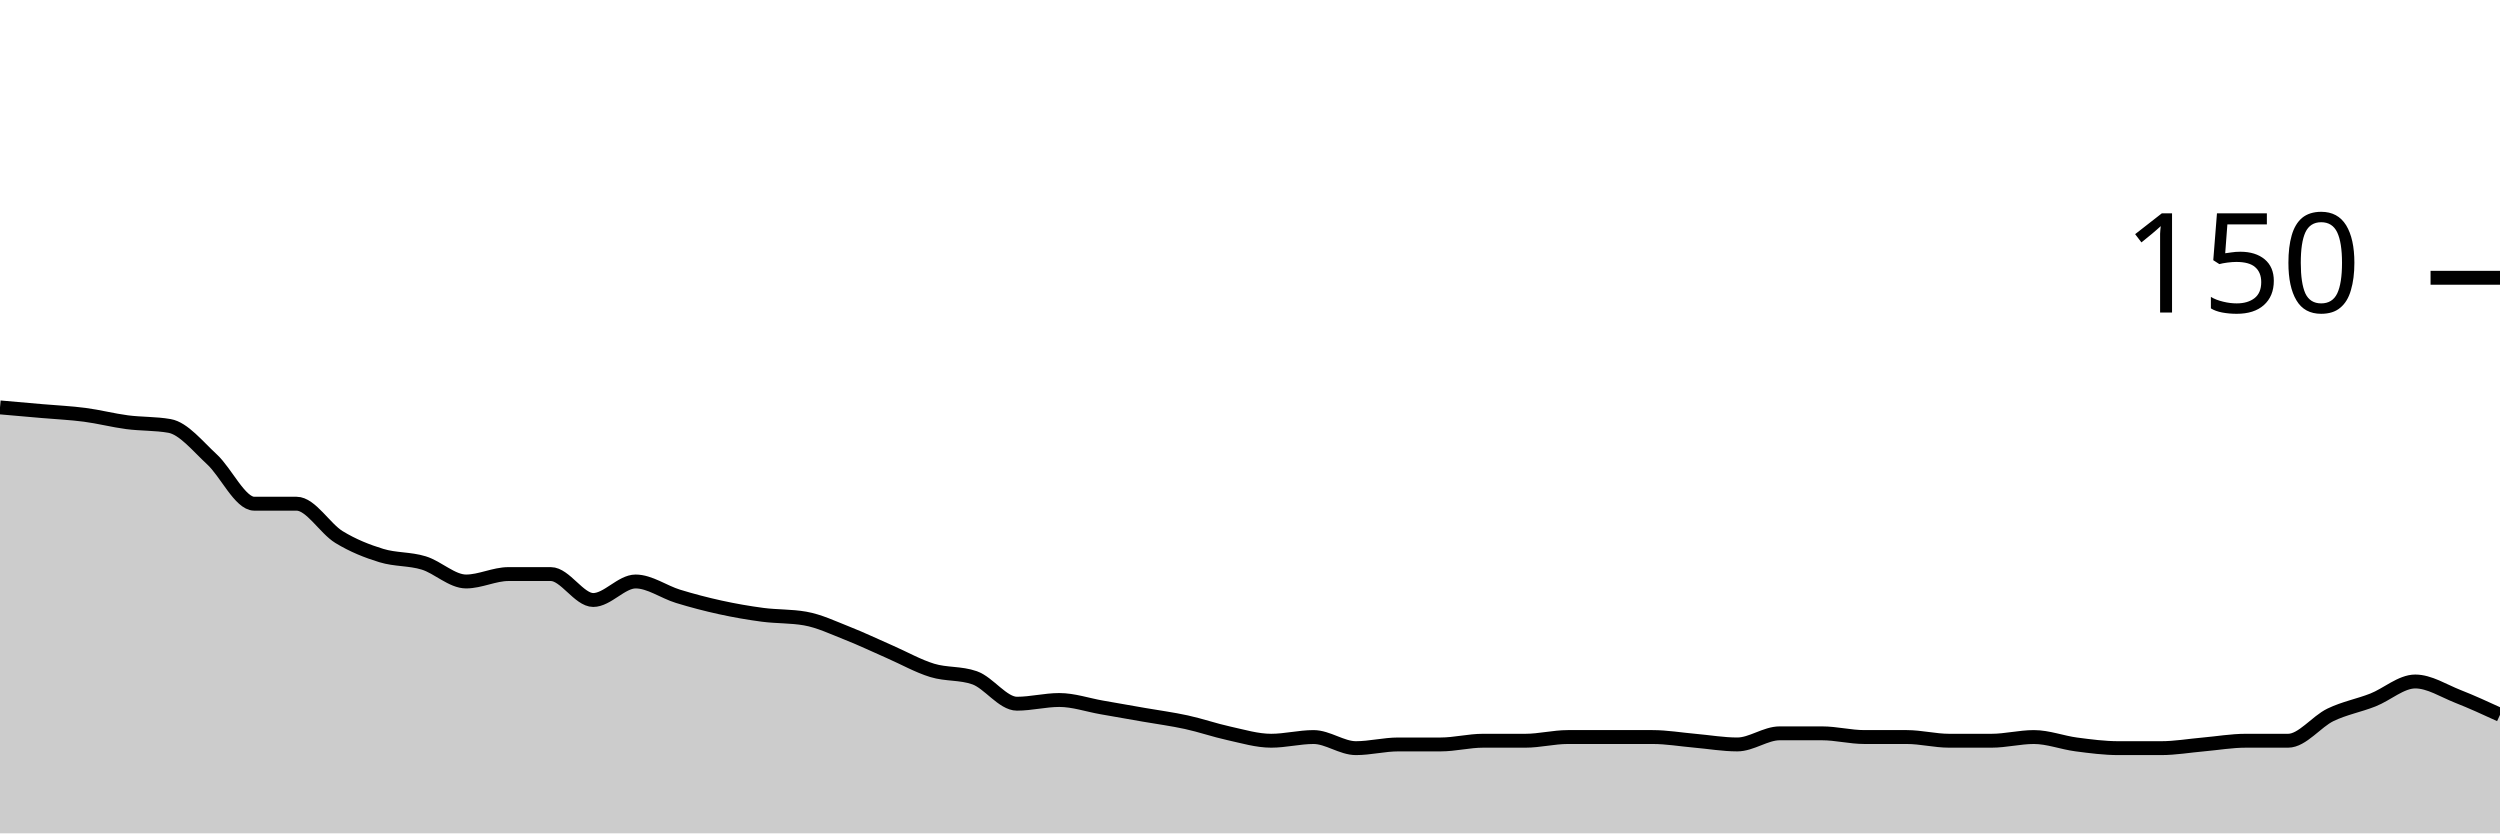
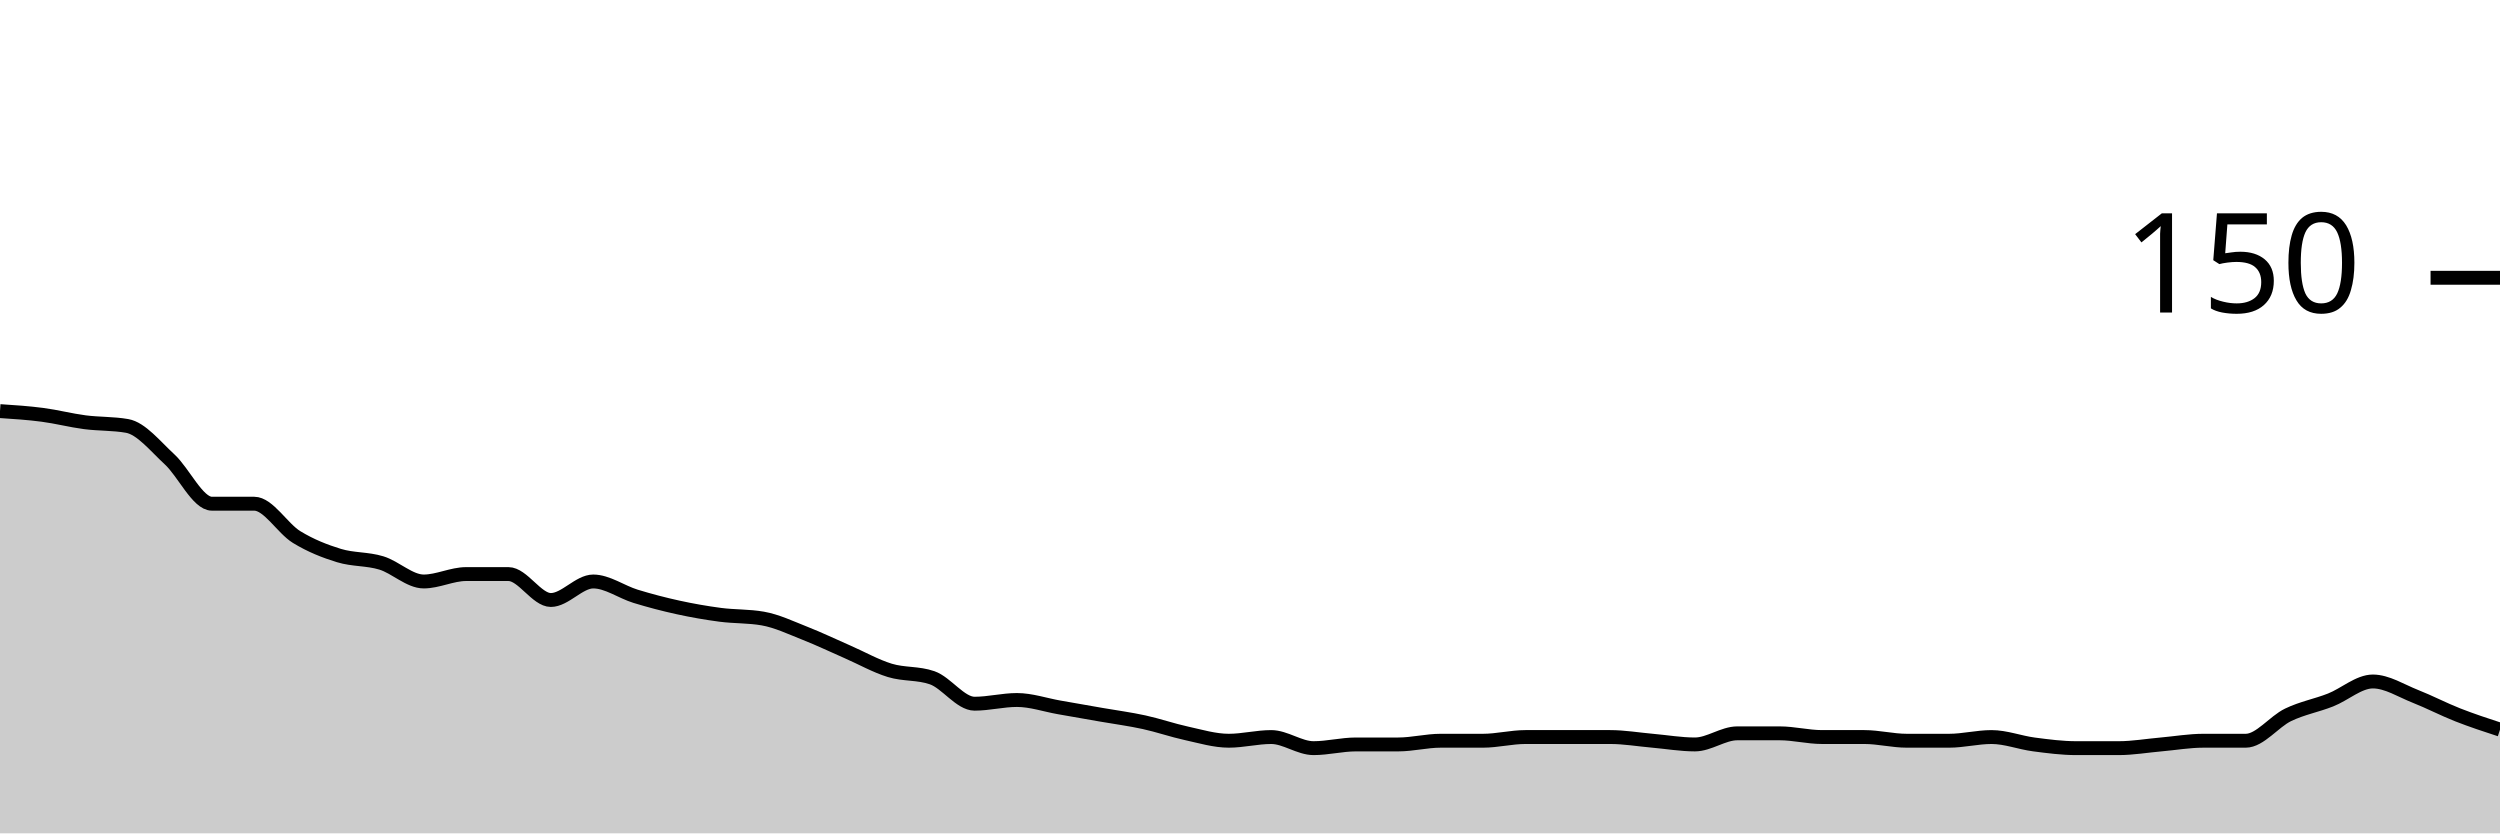
<svg xmlns="http://www.w3.org/2000/svg" viewBox="0 0 180 60">
  <g transform="translate(0,20)">
-     <path class="area" fill="rgba(0, 0, 0, 0.2)" d="M0,9.333C1.017,9.422,2.034,9.511,3.051,9.6C4.068,9.689,5.085,9.733,6.102,9.867C7.119,10,8.136,10.267,9.153,10.4C10.169,10.533,11.186,10.489,12.203,10.667C13.22,10.844,14.237,12.133,15.254,13.067C16.271,14,17.288,16.267,18.305,16.267C19.322,16.267,20.339,16.267,21.356,16.267C22.373,16.267,23.39,18.044,24.407,18.667C25.424,19.289,26.441,19.689,27.458,20C28.475,20.311,29.492,20.222,30.508,20.533C31.525,20.844,32.542,21.867,33.559,21.867C34.576,21.867,35.593,21.333,36.61,21.333C37.627,21.333,38.644,21.333,39.661,21.333C40.678,21.333,41.695,23.2,42.712,23.2C43.729,23.2,44.746,21.867,45.763,21.867C46.78,21.867,47.797,22.622,48.814,22.933C49.831,23.244,50.847,23.511,51.864,23.733C52.881,23.956,53.898,24.133,54.915,24.267C55.932,24.4,56.949,24.356,57.966,24.533C58.983,24.711,60,25.2,61.017,25.6C62.034,26,63.051,26.489,64.068,26.933C65.085,27.378,66.102,27.956,67.119,28.267C68.136,28.578,69.153,28.444,70.169,28.8C71.186,29.156,72.203,30.667,73.22,30.667C74.237,30.667,75.254,30.4,76.271,30.4C77.288,30.4,78.305,30.756,79.322,30.933C80.339,31.111,81.356,31.289,82.373,31.467C83.39,31.644,84.407,31.778,85.424,32C86.441,32.222,87.458,32.578,88.475,32.8C89.492,33.022,90.508,33.333,91.525,33.333C92.542,33.333,93.559,33.067,94.576,33.067C95.593,33.067,96.61,33.867,97.627,33.867C98.644,33.867,99.661,33.6,100.678,33.6C101.695,33.6,102.712,33.6,103.729,33.6C104.746,33.6,105.763,33.333,106.78,33.333C107.797,33.333,108.814,33.333,109.831,33.333C110.847,33.333,111.864,33.067,112.881,33.067C113.898,33.067,114.915,33.067,115.932,33.067C116.949,33.067,117.966,33.067,118.983,33.067C120,33.067,121.017,33.244,122.034,33.333C123.051,33.422,124.068,33.6,125.085,33.6C126.102,33.6,127.119,32.8,128.136,32.8C129.153,32.8,130.169,32.8,131.186,32.8C132.203,32.8,133.22,33.067,134.237,33.067C135.254,33.067,136.271,33.067,137.288,33.067C138.305,33.067,139.322,33.333,140.339,33.333C141.356,33.333,142.373,33.333,143.39,33.333C144.407,33.333,145.424,33.067,146.441,33.067C147.458,33.067,148.475,33.467,149.492,33.6C150.508,33.733,151.525,33.867,152.542,33.867C153.559,33.867,154.576,33.867,155.593,33.867C156.61,33.867,157.627,33.689,158.644,33.6C159.661,33.511,160.678,33.333,161.695,33.333C162.712,33.333,163.729,33.333,164.746,33.333C165.763,33.333,166.78,31.956,167.797,31.467C168.814,30.978,169.831,30.8,170.847,30.4C171.864,30,172.881,29.067,173.898,29.067C174.915,29.067,175.932,29.733,176.949,30.133C177.966,30.533,178.983,31,180,31.467L180,40C178.983,40,177.966,40,176.949,40C175.932,40,174.915,40,173.898,40C172.881,40,171.864,40,170.847,40C169.831,40,168.814,40,167.797,40C166.78,40,165.763,40,164.746,40C163.729,40,162.712,40,161.695,40C160.678,40,159.661,40,158.644,40C157.627,40,156.61,40,155.593,40C154.576,40,153.559,40,152.542,40C151.525,40,150.508,40,149.492,40C148.475,40,147.458,40,146.441,40C145.424,40,144.407,40,143.39,40C142.373,40,141.356,40,140.339,40C139.322,40,138.305,40,137.288,40C136.271,40,135.254,40,134.237,40C133.22,40,132.203,40,131.186,40C130.169,40,129.153,40,128.136,40C127.119,40,126.102,40,125.085,40C124.068,40,123.051,40,122.034,40C121.017,40,120,40,118.983,40C117.966,40,116.949,40,115.932,40C114.915,40,113.898,40,112.881,40C111.864,40,110.847,40,109.831,40C108.814,40,107.797,40,106.78,40C105.763,40,104.746,40,103.729,40C102.712,40,101.695,40,100.678,40C99.661,40,98.644,40,97.627,40C96.61,40,95.593,40,94.576,40C93.559,40,92.542,40,91.525,40C90.508,40,89.492,40,88.475,40C87.458,40,86.441,40,85.424,40C84.407,40,83.39,40,82.373,40C81.356,40,80.339,40,79.322,40C78.305,40,77.288,40,76.271,40C75.254,40,74.237,40,73.22,40C72.203,40,71.186,40,70.169,40C69.153,40,68.136,40,67.119,40C66.102,40,65.085,40,64.068,40C63.051,40,62.034,40,61.017,40C60,40,58.983,40,57.966,40C56.949,40,55.932,40,54.915,40C53.898,40,52.881,40,51.864,40C50.847,40,49.831,40,48.814,40C47.797,40,46.78,40,45.763,40C44.746,40,43.729,40,42.712,40C41.695,40,40.678,40,39.661,40C38.644,40,37.627,40,36.61,40C35.593,40,34.576,40,33.559,40C32.542,40,31.525,40,30.508,40C29.492,40,28.475,40,27.458,40C26.441,40,25.424,40,24.407,40C23.39,40,22.373,40,21.356,40C20.339,40,19.322,40,18.305,40C17.288,40,16.271,40,15.254,40C14.237,40,13.22,40,12.203,40C11.186,40,10.169,40,9.153,40C8.136,40,7.119,40,6.102,40C5.085,40,4.068,40,3.051,40C2.034,40,1.017,40,0,40Z" />
-     <path class="line" stroke="black" fill="none" d="M0,9.333C1.017,9.422,2.034,9.511,3.051,9.6C4.068,9.689,5.085,9.733,6.102,9.867C7.119,10,8.136,10.267,9.153,10.4C10.169,10.533,11.186,10.489,12.203,10.667C13.22,10.844,14.237,12.133,15.254,13.067C16.271,14,17.288,16.267,18.305,16.267C19.322,16.267,20.339,16.267,21.356,16.267C22.373,16.267,23.39,18.044,24.407,18.667C25.424,19.289,26.441,19.689,27.458,20C28.475,20.311,29.492,20.222,30.508,20.533C31.525,20.844,32.542,21.867,33.559,21.867C34.576,21.867,35.593,21.333,36.61,21.333C37.627,21.333,38.644,21.333,39.661,21.333C40.678,21.333,41.695,23.2,42.712,23.2C43.729,23.2,44.746,21.867,45.763,21.867C46.78,21.867,47.797,22.622,48.814,22.933C49.831,23.244,50.847,23.511,51.864,23.733C52.881,23.956,53.898,24.133,54.915,24.267C55.932,24.4,56.949,24.356,57.966,24.533C58.983,24.711,60,25.2,61.017,25.6C62.034,26,63.051,26.489,64.068,26.933C65.085,27.378,66.102,27.956,67.119,28.267C68.136,28.578,69.153,28.444,70.169,28.8C71.186,29.156,72.203,30.667,73.22,30.667C74.237,30.667,75.254,30.4,76.271,30.4C77.288,30.4,78.305,30.756,79.322,30.933C80.339,31.111,81.356,31.289,82.373,31.467C83.39,31.644,84.407,31.778,85.424,32C86.441,32.222,87.458,32.578,88.475,32.8C89.492,33.022,90.508,33.333,91.525,33.333C92.542,33.333,93.559,33.067,94.576,33.067C95.593,33.067,96.61,33.867,97.627,33.867C98.644,33.867,99.661,33.6,100.678,33.6C101.695,33.6,102.712,33.6,103.729,33.6C104.746,33.6,105.763,33.333,106.78,33.333C107.797,33.333,108.814,33.333,109.831,33.333C110.847,33.333,111.864,33.067,112.881,33.067C113.898,33.067,114.915,33.067,115.932,33.067C116.949,33.067,117.966,33.067,118.983,33.067C120,33.067,121.017,33.244,122.034,33.333C123.051,33.422,124.068,33.6,125.085,33.6C126.102,33.6,127.119,32.8,128.136,32.8C129.153,32.8,130.169,32.8,131.186,32.8C132.203,32.8,133.22,33.067,134.237,33.067C135.254,33.067,136.271,33.067,137.288,33.067C138.305,33.067,139.322,33.333,140.339,33.333C141.356,33.333,142.373,33.333,143.39,33.333C144.407,33.333,145.424,33.067,146.441,33.067C147.458,33.067,148.475,33.467,149.492,33.6C150.508,33.733,151.525,33.867,152.542,33.867C153.559,33.867,154.576,33.867,155.593,33.867C156.61,33.867,157.627,33.689,158.644,33.6C159.661,33.511,160.678,33.333,161.695,33.333C162.712,33.333,163.729,33.333,164.746,33.333C165.763,33.333,166.78,31.956,167.797,31.467C168.814,30.978,169.831,30.8,170.847,30.4C171.864,30,172.881,29.067,173.898,29.067C174.915,29.067,175.932,29.733,176.949,30.133C177.966,30.533,178.983,31,180,31.467" />
+     <path class="area" fill="rgba(0, 0, 0, 0.2)" d="M0,9.6C1.017,9.667,2.034,9.733,3.051,9.867C4.068,10,5.085,10.267,6.102,10.4C7.119,10.533,8.136,10.489,9.153,10.667C10.169,10.844,11.186,12.133,12.203,13.067C13.22,14,14.237,16.267,15.254,16.267C16.271,16.267,17.288,16.267,18.305,16.267C19.322,16.267,20.339,18.044,21.356,18.667C22.373,19.289,23.39,19.689,24.407,20C25.424,20.311,26.441,20.222,27.458,20.533C28.475,20.844,29.492,21.867,30.508,21.867C31.525,21.867,32.542,21.333,33.559,21.333C34.576,21.333,35.593,21.333,36.61,21.333C37.627,21.333,38.644,23.2,39.661,23.2C40.678,23.2,41.695,21.867,42.712,21.867C43.729,21.867,44.746,22.622,45.763,22.933C46.78,23.244,47.797,23.511,48.814,23.733C49.831,23.956,50.847,24.133,51.864,24.267C52.881,24.4,53.898,24.356,54.915,24.533C55.932,24.711,56.949,25.2,57.966,25.6C58.983,26,60,26.489,61.017,26.933C62.034,27.378,63.051,27.956,64.068,28.267C65.085,28.578,66.102,28.444,67.119,28.8C68.136,29.156,69.153,30.667,70.169,30.667C71.186,30.667,72.203,30.4,73.22,30.4C74.237,30.4,75.254,30.756,76.271,30.933C77.288,31.111,78.305,31.289,79.322,31.467C80.339,31.644,81.356,31.778,82.373,32C83.39,32.222,84.407,32.578,85.424,32.8C86.441,33.022,87.458,33.333,88.475,33.333C89.492,33.333,90.508,33.067,91.525,33.067C92.542,33.067,93.559,33.867,94.576,33.867C95.593,33.867,96.61,33.6,97.627,33.6C98.644,33.6,99.661,33.6,100.678,33.6C101.695,33.6,102.712,33.333,103.729,33.333C104.746,33.333,105.763,33.333,106.78,33.333C107.797,33.333,108.814,33.067,109.831,33.067C110.847,33.067,111.864,33.067,112.881,33.067C113.898,33.067,114.915,33.067,115.932,33.067C116.949,33.067,117.966,33.244,118.983,33.333C120,33.422,121.017,33.6,122.034,33.6C123.051,33.6,124.068,32.8,125.085,32.8C126.102,32.8,127.119,32.8,128.136,32.8C129.153,32.8,130.169,33.067,131.186,33.067C132.203,33.067,133.22,33.067,134.237,33.067C135.254,33.067,136.271,33.333,137.288,33.333C138.305,33.333,139.322,33.333,140.339,33.333C141.356,33.333,142.373,33.067,143.39,33.067C144.407,33.067,145.424,33.467,146.441,33.6C147.458,33.733,148.475,33.867,149.492,33.867C150.508,33.867,151.525,33.867,152.542,33.867C153.559,33.867,154.576,33.689,155.593,33.6C156.61,33.511,157.627,33.333,158.644,33.333C159.661,33.333,160.678,33.333,161.695,33.333C162.712,33.333,163.729,31.956,164.746,31.467C165.763,30.978,166.78,30.8,167.797,30.4C168.814,30,169.831,29.067,170.847,29.067C171.864,29.067,172.881,29.733,173.898,30.133C174.915,30.533,175.932,31.067,176.949,31.467C177.966,31.867,178.983,32.2,180,32.533L180,40C178.983,40,177.966,40,176.949,40C175.932,40,174.915,40,173.898,40C172.881,40,171.864,40,170.847,40C169.831,40,168.814,40,167.797,40C166.78,40,165.763,40,164.746,40C163.729,40,162.712,40,161.695,40C160.678,40,159.661,40,158.644,40C157.627,40,156.61,40,155.593,40C154.576,40,153.559,40,152.542,40C151.525,40,150.508,40,149.492,40C148.475,40,147.458,40,146.441,40C145.424,40,144.407,40,143.39,40C142.373,40,141.356,40,140.339,40C139.322,40,138.305,40,137.288,40C136.271,40,135.254,40,134.237,40C133.22,40,132.203,40,131.186,40C130.169,40,129.153,40,128.136,40C127.119,40,126.102,40,125.085,40C124.068,40,123.051,40,122.034,40C121.017,40,120,40,118.983,40C117.966,40,116.949,40,115.932,40C114.915,40,113.898,40,112.881,40C111.864,40,110.847,40,109.831,40C108.814,40,107.797,40,106.78,40C105.763,40,104.746,40,103.729,40C102.712,40,101.695,40,100.678,40C99.661,40,98.644,40,97.627,40C96.61,40,95.593,40,94.576,40C93.559,40,92.542,40,91.525,40C90.508,40,89.492,40,88.475,40C87.458,40,86.441,40,85.424,40C84.407,40,83.39,40,82.373,40C81.356,40,80.339,40,79.322,40C78.305,40,77.288,40,76.271,40C75.254,40,74.237,40,73.22,40C72.203,40,71.186,40,70.169,40C69.153,40,68.136,40,67.119,40C66.102,40,65.085,40,64.068,40C63.051,40,62.034,40,61.017,40C60,40,58.983,40,57.966,40C56.949,40,55.932,40,54.915,40C53.898,40,52.881,40,51.864,40C50.847,40,49.831,40,48.814,40C47.797,40,46.78,40,45.763,40C44.746,40,43.729,40,42.712,40C41.695,40,40.678,40,39.661,40C38.644,40,37.627,40,36.61,40C35.593,40,34.576,40,33.559,40C32.542,40,31.525,40,30.508,40C29.492,40,28.475,40,27.458,40C26.441,40,25.424,40,24.407,40C23.39,40,22.373,40,21.356,40C20.339,40,19.322,40,18.305,40C17.288,40,16.271,40,15.254,40C14.237,40,13.22,40,12.203,40C11.186,40,10.169,40,9.153,40C8.136,40,7.119,40,6.102,40C5.085,40,4.068,40,3.051,40C2.034,40,1.017,40,0,40Z" />
+     <path class="line" stroke="black" fill="none" d="M0,9.6C1.017,9.667,2.034,9.733,3.051,9.867C4.068,10,5.085,10.267,6.102,10.4C7.119,10.533,8.136,10.489,9.153,10.667C10.169,10.844,11.186,12.133,12.203,13.067C13.22,14,14.237,16.267,15.254,16.267C16.271,16.267,17.288,16.267,18.305,16.267C19.322,16.267,20.339,18.044,21.356,18.667C22.373,19.289,23.39,19.689,24.407,20C25.424,20.311,26.441,20.222,27.458,20.533C28.475,20.844,29.492,21.867,30.508,21.867C31.525,21.867,32.542,21.333,33.559,21.333C34.576,21.333,35.593,21.333,36.61,21.333C37.627,21.333,38.644,23.2,39.661,23.2C40.678,23.2,41.695,21.867,42.712,21.867C43.729,21.867,44.746,22.622,45.763,22.933C46.78,23.244,47.797,23.511,48.814,23.733C49.831,23.956,50.847,24.133,51.864,24.267C52.881,24.4,53.898,24.356,54.915,24.533C55.932,24.711,56.949,25.2,57.966,25.6C58.983,26,60,26.489,61.017,26.933C62.034,27.378,63.051,27.956,64.068,28.267C65.085,28.578,66.102,28.444,67.119,28.8C68.136,29.156,69.153,30.667,70.169,30.667C71.186,30.667,72.203,30.4,73.22,30.4C74.237,30.4,75.254,30.756,76.271,30.933C77.288,31.111,78.305,31.289,79.322,31.467C80.339,31.644,81.356,31.778,82.373,32C83.39,32.222,84.407,32.578,85.424,32.8C86.441,33.022,87.458,33.333,88.475,33.333C89.492,33.333,90.508,33.067,91.525,33.067C92.542,33.067,93.559,33.867,94.576,33.867C95.593,33.867,96.61,33.6,97.627,33.6C98.644,33.6,99.661,33.6,100.678,33.6C101.695,33.6,102.712,33.333,103.729,33.333C104.746,33.333,105.763,33.333,106.78,33.333C107.797,33.333,108.814,33.067,109.831,33.067C110.847,33.067,111.864,33.067,112.881,33.067C113.898,33.067,114.915,33.067,115.932,33.067C116.949,33.067,117.966,33.244,118.983,33.333C120,33.422,121.017,33.6,122.034,33.6C123.051,33.6,124.068,32.8,125.085,32.8C126.102,32.8,127.119,32.8,128.136,32.8C129.153,32.8,130.169,33.067,131.186,33.067C132.203,33.067,133.22,33.067,134.237,33.067C135.254,33.067,136.271,33.333,137.288,33.333C138.305,33.333,139.322,33.333,140.339,33.333C141.356,33.333,142.373,33.067,143.39,33.067C144.407,33.067,145.424,33.467,146.441,33.6C147.458,33.733,148.475,33.867,149.492,33.867C150.508,33.867,151.525,33.867,152.542,33.867C153.559,33.867,154.576,33.689,155.593,33.6C156.61,33.511,157.627,33.333,158.644,33.333C159.661,33.333,160.678,33.333,161.695,33.333C162.712,33.333,163.729,31.956,164.746,31.467C165.763,30.978,166.78,30.8,167.797,30.4C168.814,30,169.831,29.067,170.847,29.067C171.864,29.067,172.881,29.733,173.898,30.133C174.915,30.533,175.932,31.067,176.949,31.467C177.966,31.867,178.983,32.2,180,32.533" />
    <path class="axis-ceiling" stroke-width="1" stroke="black" fill="none" d="M175,0L180,0" />
    <text class="axis-ceiling-label" font-family="sans-serif" text-anchor="end" font-size="10px" x="170" y="2.5">150</text>
  </g>
</svg>
